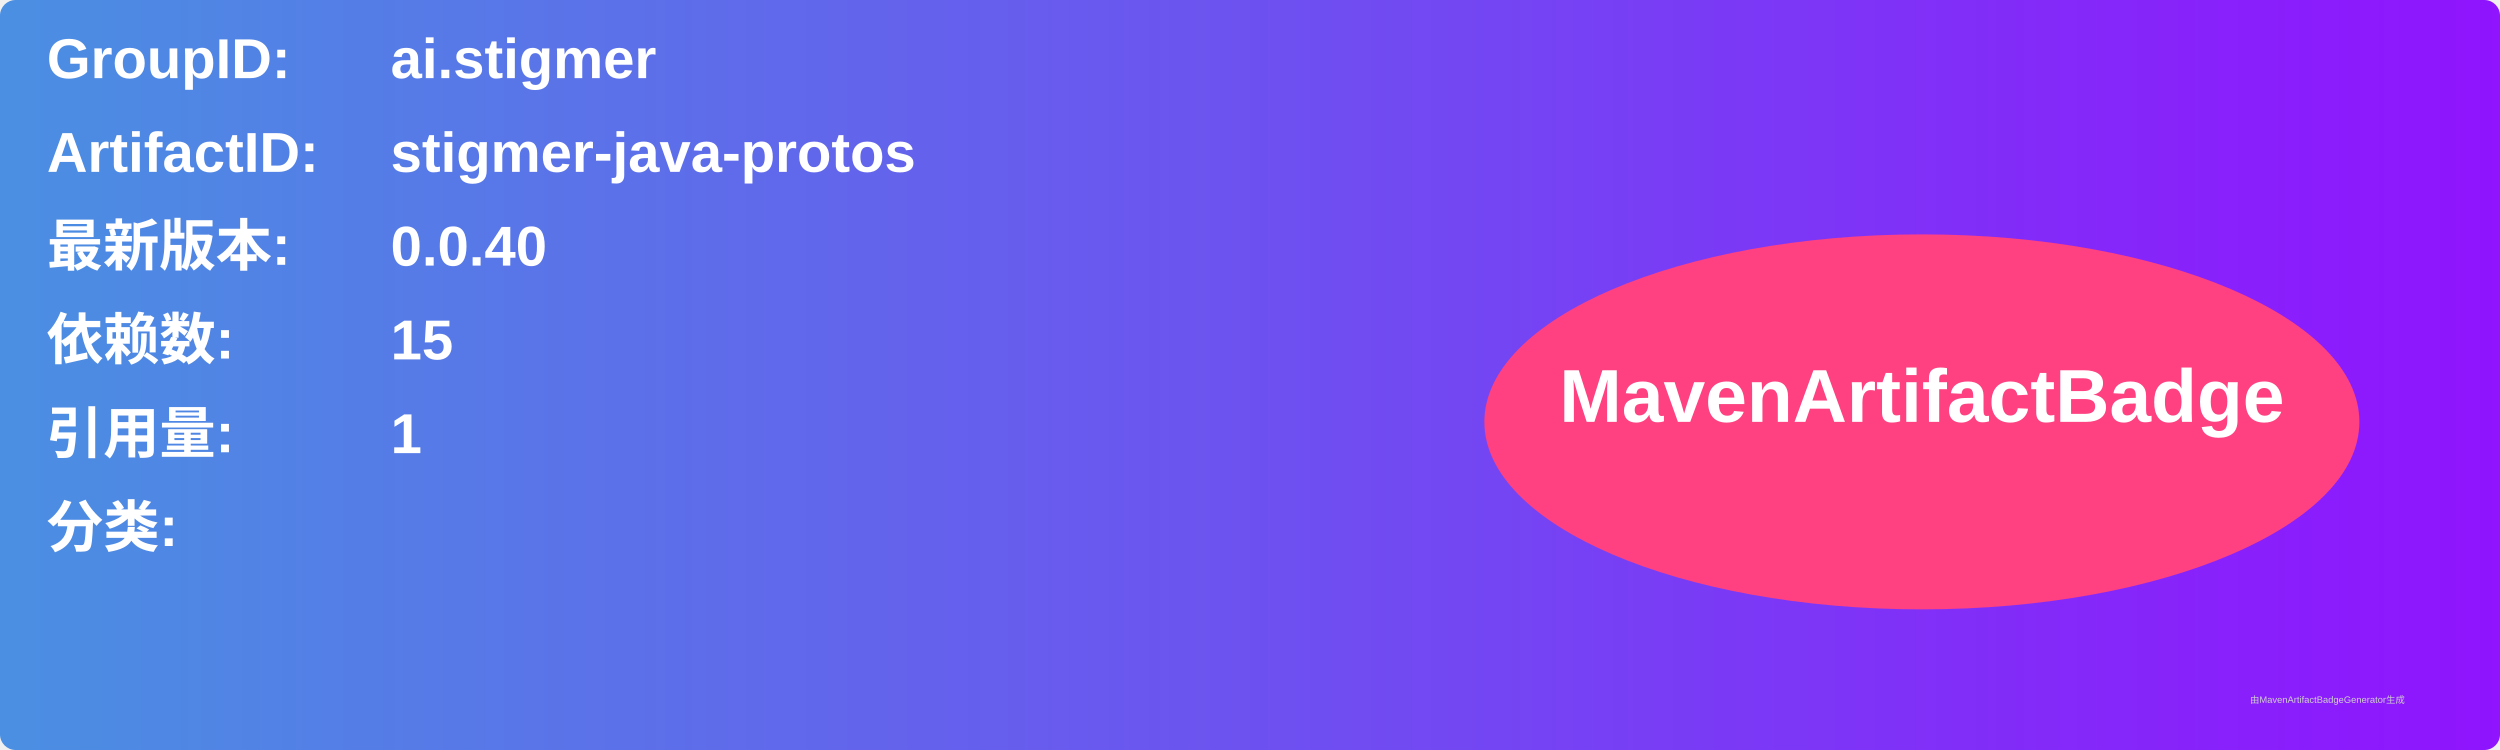
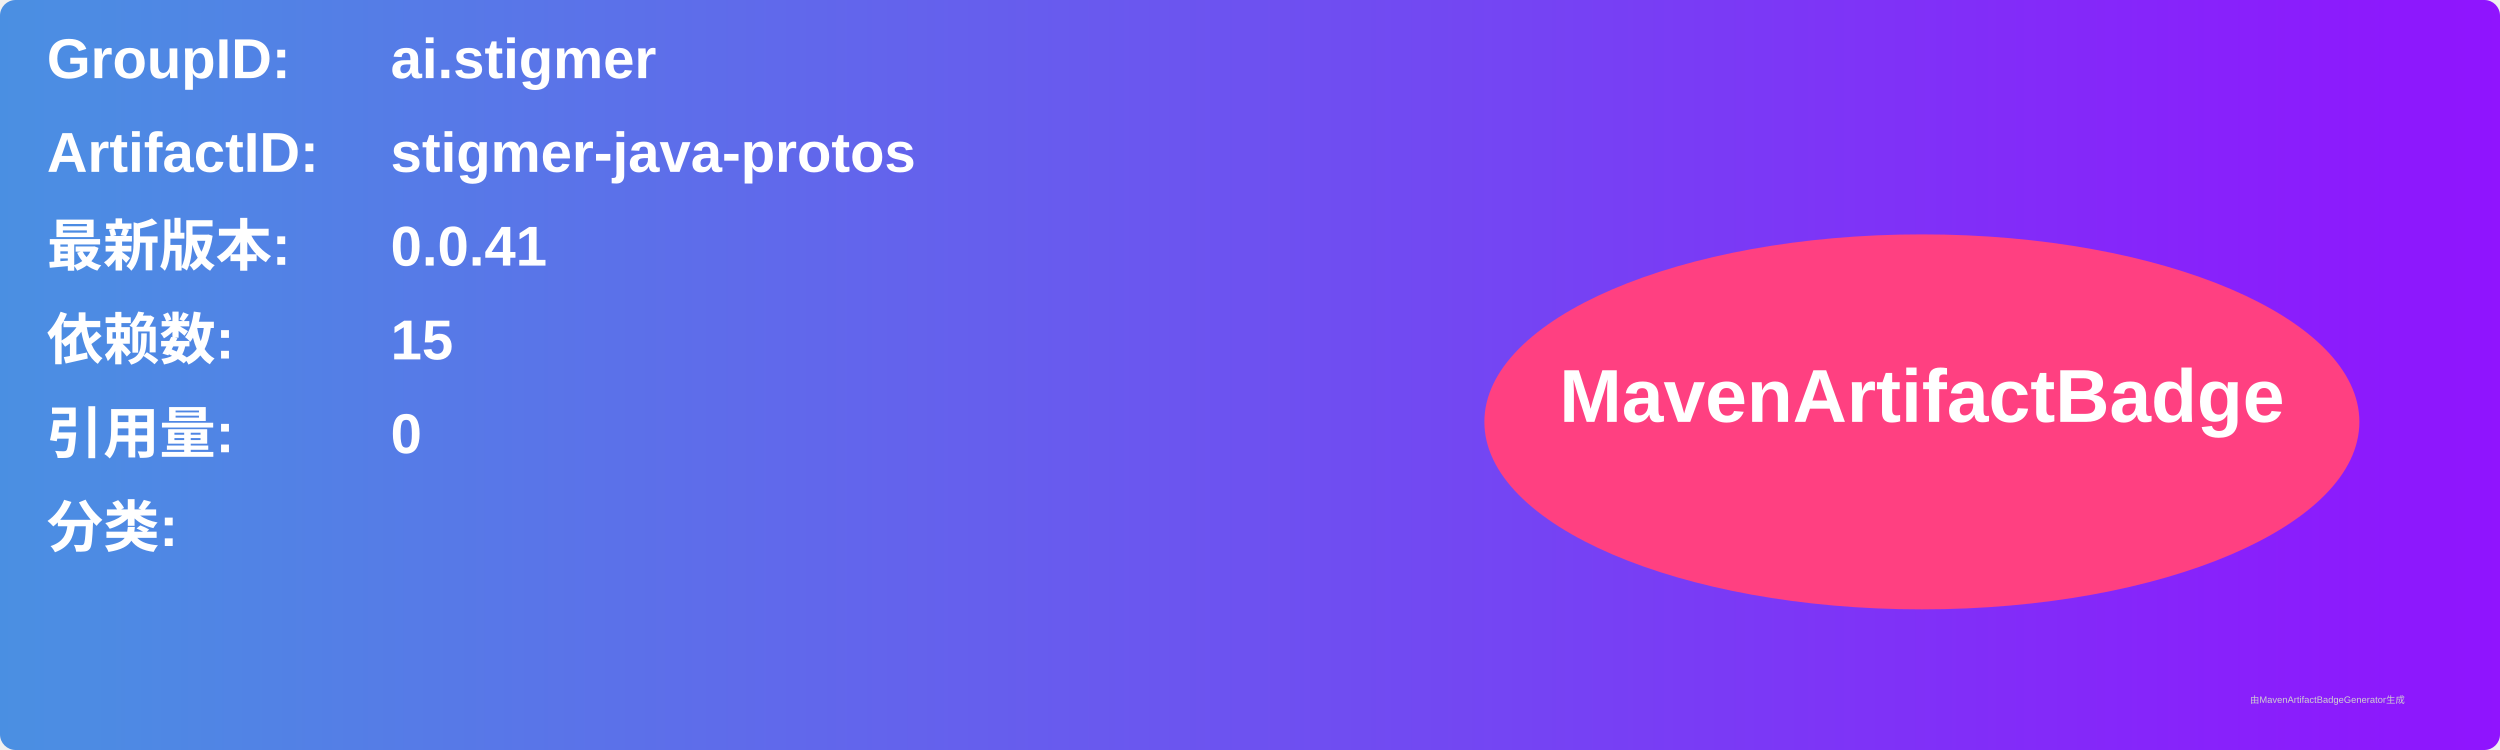
<svg xmlns="http://www.w3.org/2000/svg" width="800" height="240" viewBox="0 0 800 240">
  <linearGradient id="grad" x1="0%" y1="0%" x2="100%" y2="0%">
    <stop offset="0%" stop-color="#4a90e2" />
    <stop offset="100%" stop-color="#9013fe" />
  </linearGradient>
  <rect width="100%" height="100%" rx="5" ry="5" fill="url(#grad)" />
  <g transform="translate(15, 15)">
    <text x="0" y="10" font-family="Arial" font-size="18" fill="white" font-weight="bold" width="260">GroupID:</text>
    <text x="110" y="10" font-family="Arial" font-size="18" fill="white" font-weight="bold" width="460">ai.stigmer</text>
    <text x="0" y="40" font-family="Arial" font-size="18" fill="white" font-weight="bold" width="260">ArtifactID:</text>
    <text x="110" y="40" font-family="Arial" font-size="18" fill="white" font-weight="bold" width="460">stigmer-java-protos</text>
    <text x="0" y="70" font-family="Arial" font-size="18" fill="white" font-weight="bold">最新版本:</text>
    <text x="110" y="70" font-family="Arial" font-size="18" fill="white" font-weight="bold">
-       <tspan font-weight="bold">0.0.40</tspan>
+       <tspan font-weight="bold">0.0.41</tspan>
    </text>
    <text x="0" y="100" font-family="Arial" font-size="18" fill="white" font-weight="bold">依赖数: </text>
    <text x="110" y="100" font-family="Arial" font-size="18" fill="white">
      <tspan font-weight="bold">15</tspan>
    </text>
    <text x="0" y="130" font-family="Arial" font-size="18" fill="white" font-weight="bold">引用量: </text>
    <text x="110" y="130" font-family="Arial" font-size="18" fill="white">
-       <tspan font-weight="bold">1</tspan>
+       <tspan font-weight="bold">0</tspan>
    </text>
    <text x="0" y="160" font-family="Arial" font-size="18" fill="white" font-weight="bold">分类:</text>
    <text x="10" y="190" font-family="Arial" font-size="10" fill="white">
      <tspan font-weight="bold" />
    </text>
    <ellipse cx="600" cy="120" rx="140" ry="60" fill="#ff4081" />
    <text x="600" y="120" text-anchor="middle" font-family="Arial" font-size="24" fill="white" font-weight="bold">MavenArtifactBadge</text>
  </g>
  <text x="720" y="225" font-family="Arial" font-size="3" fill="#d0d0d0">由MavenArtifactBadgeGenerator生成</text>
</svg>
